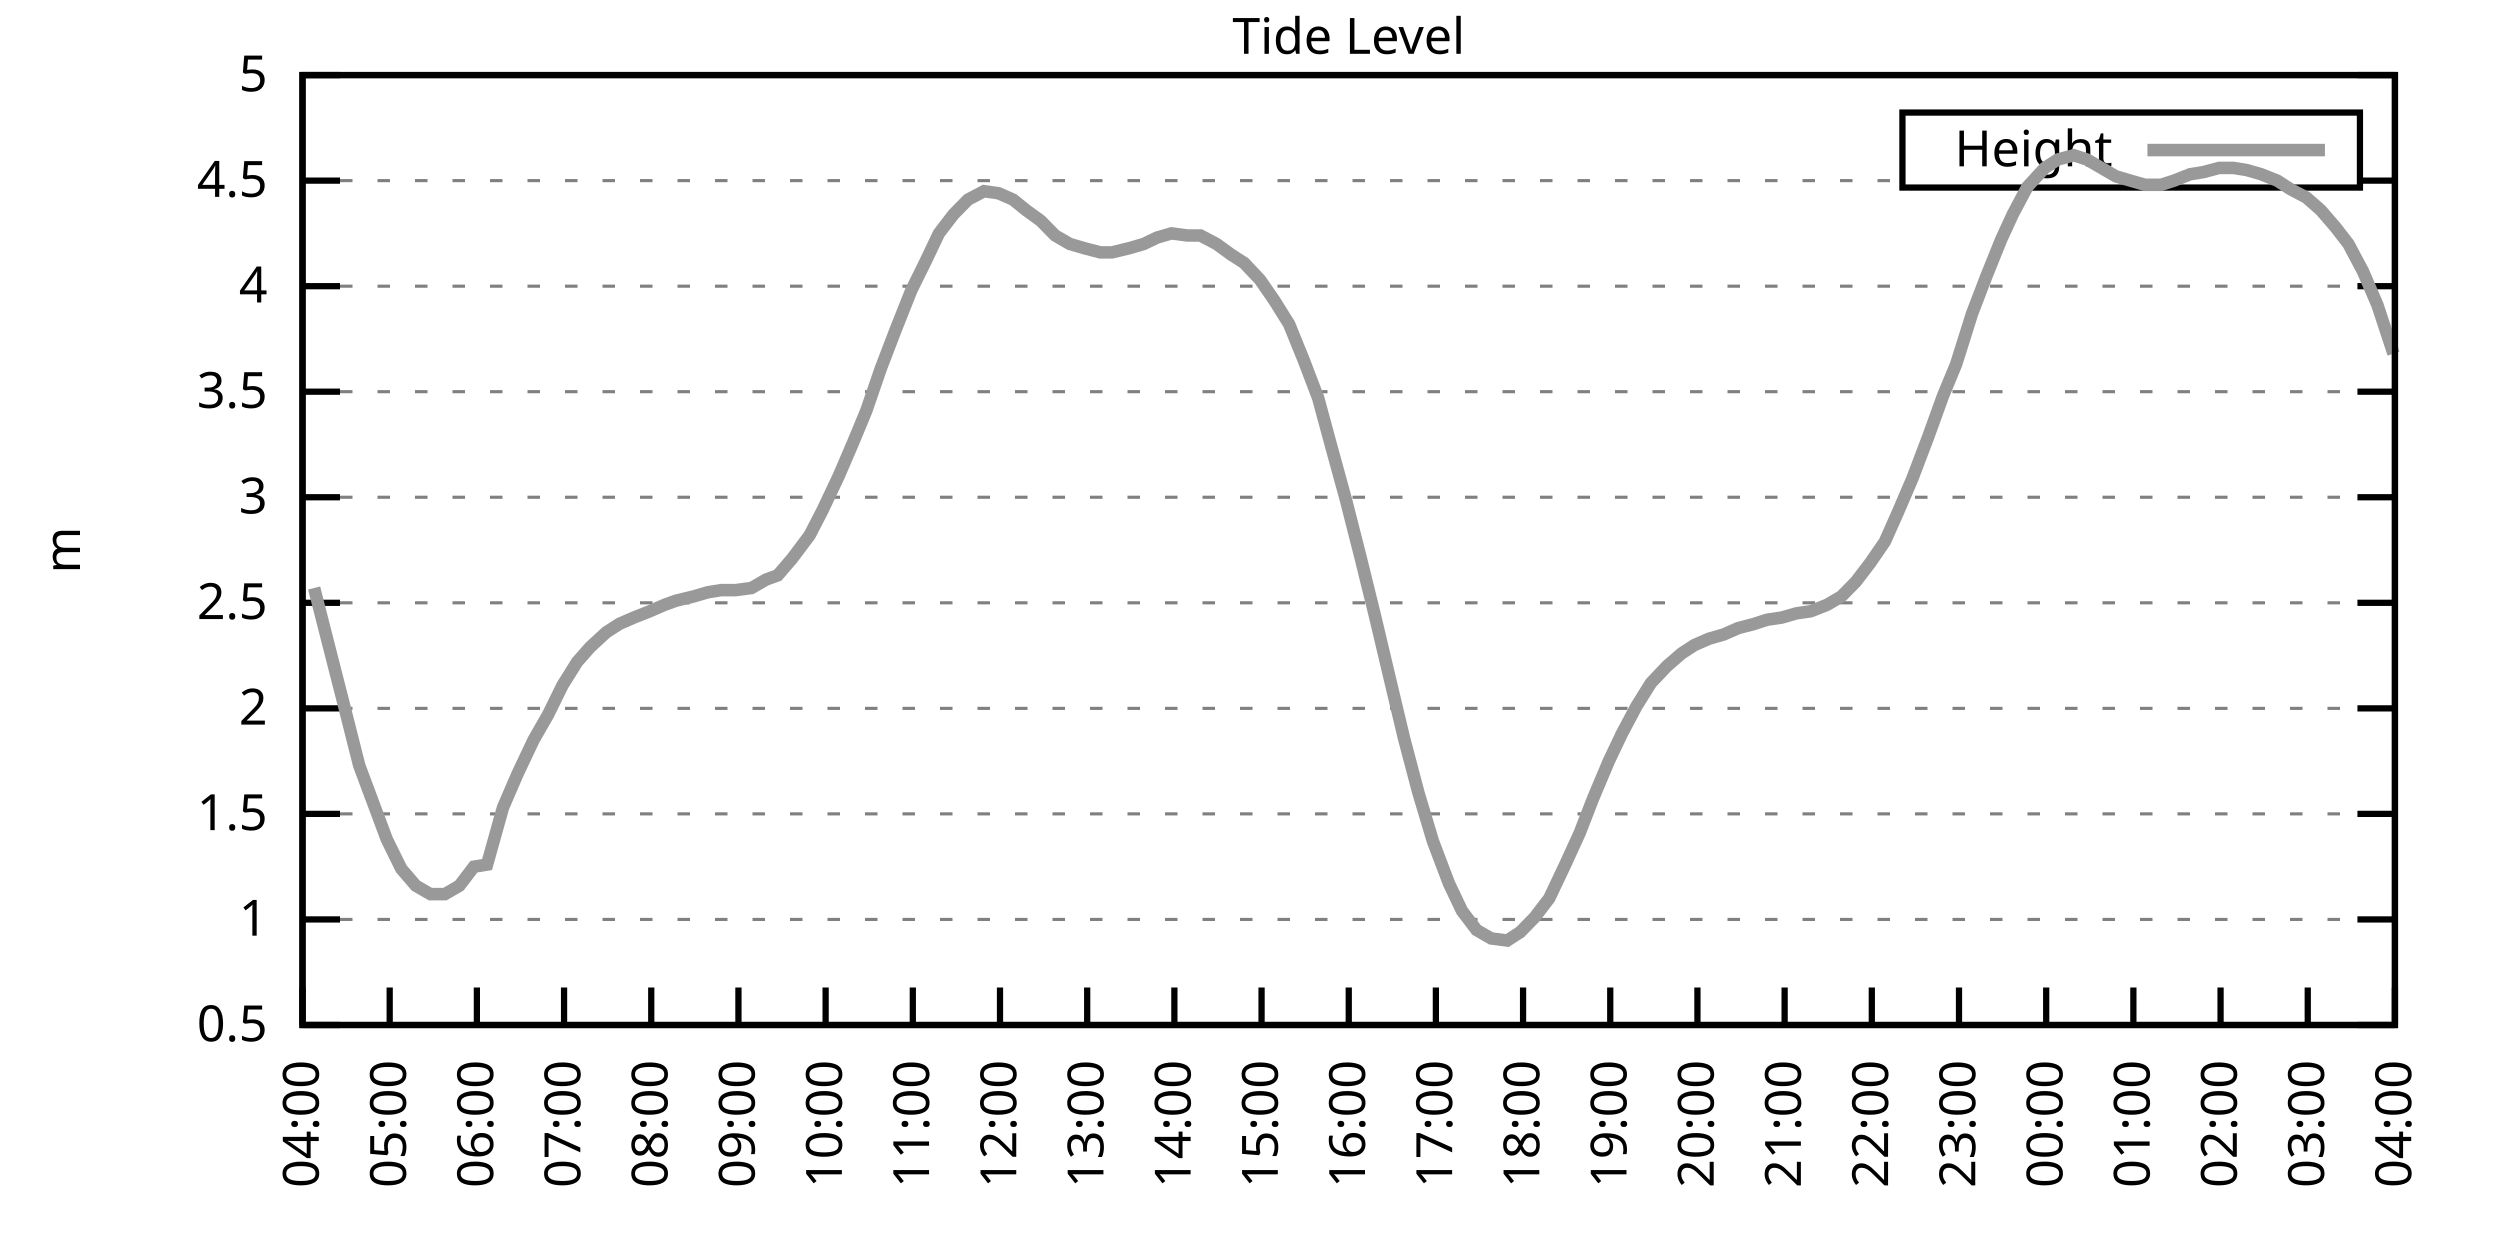
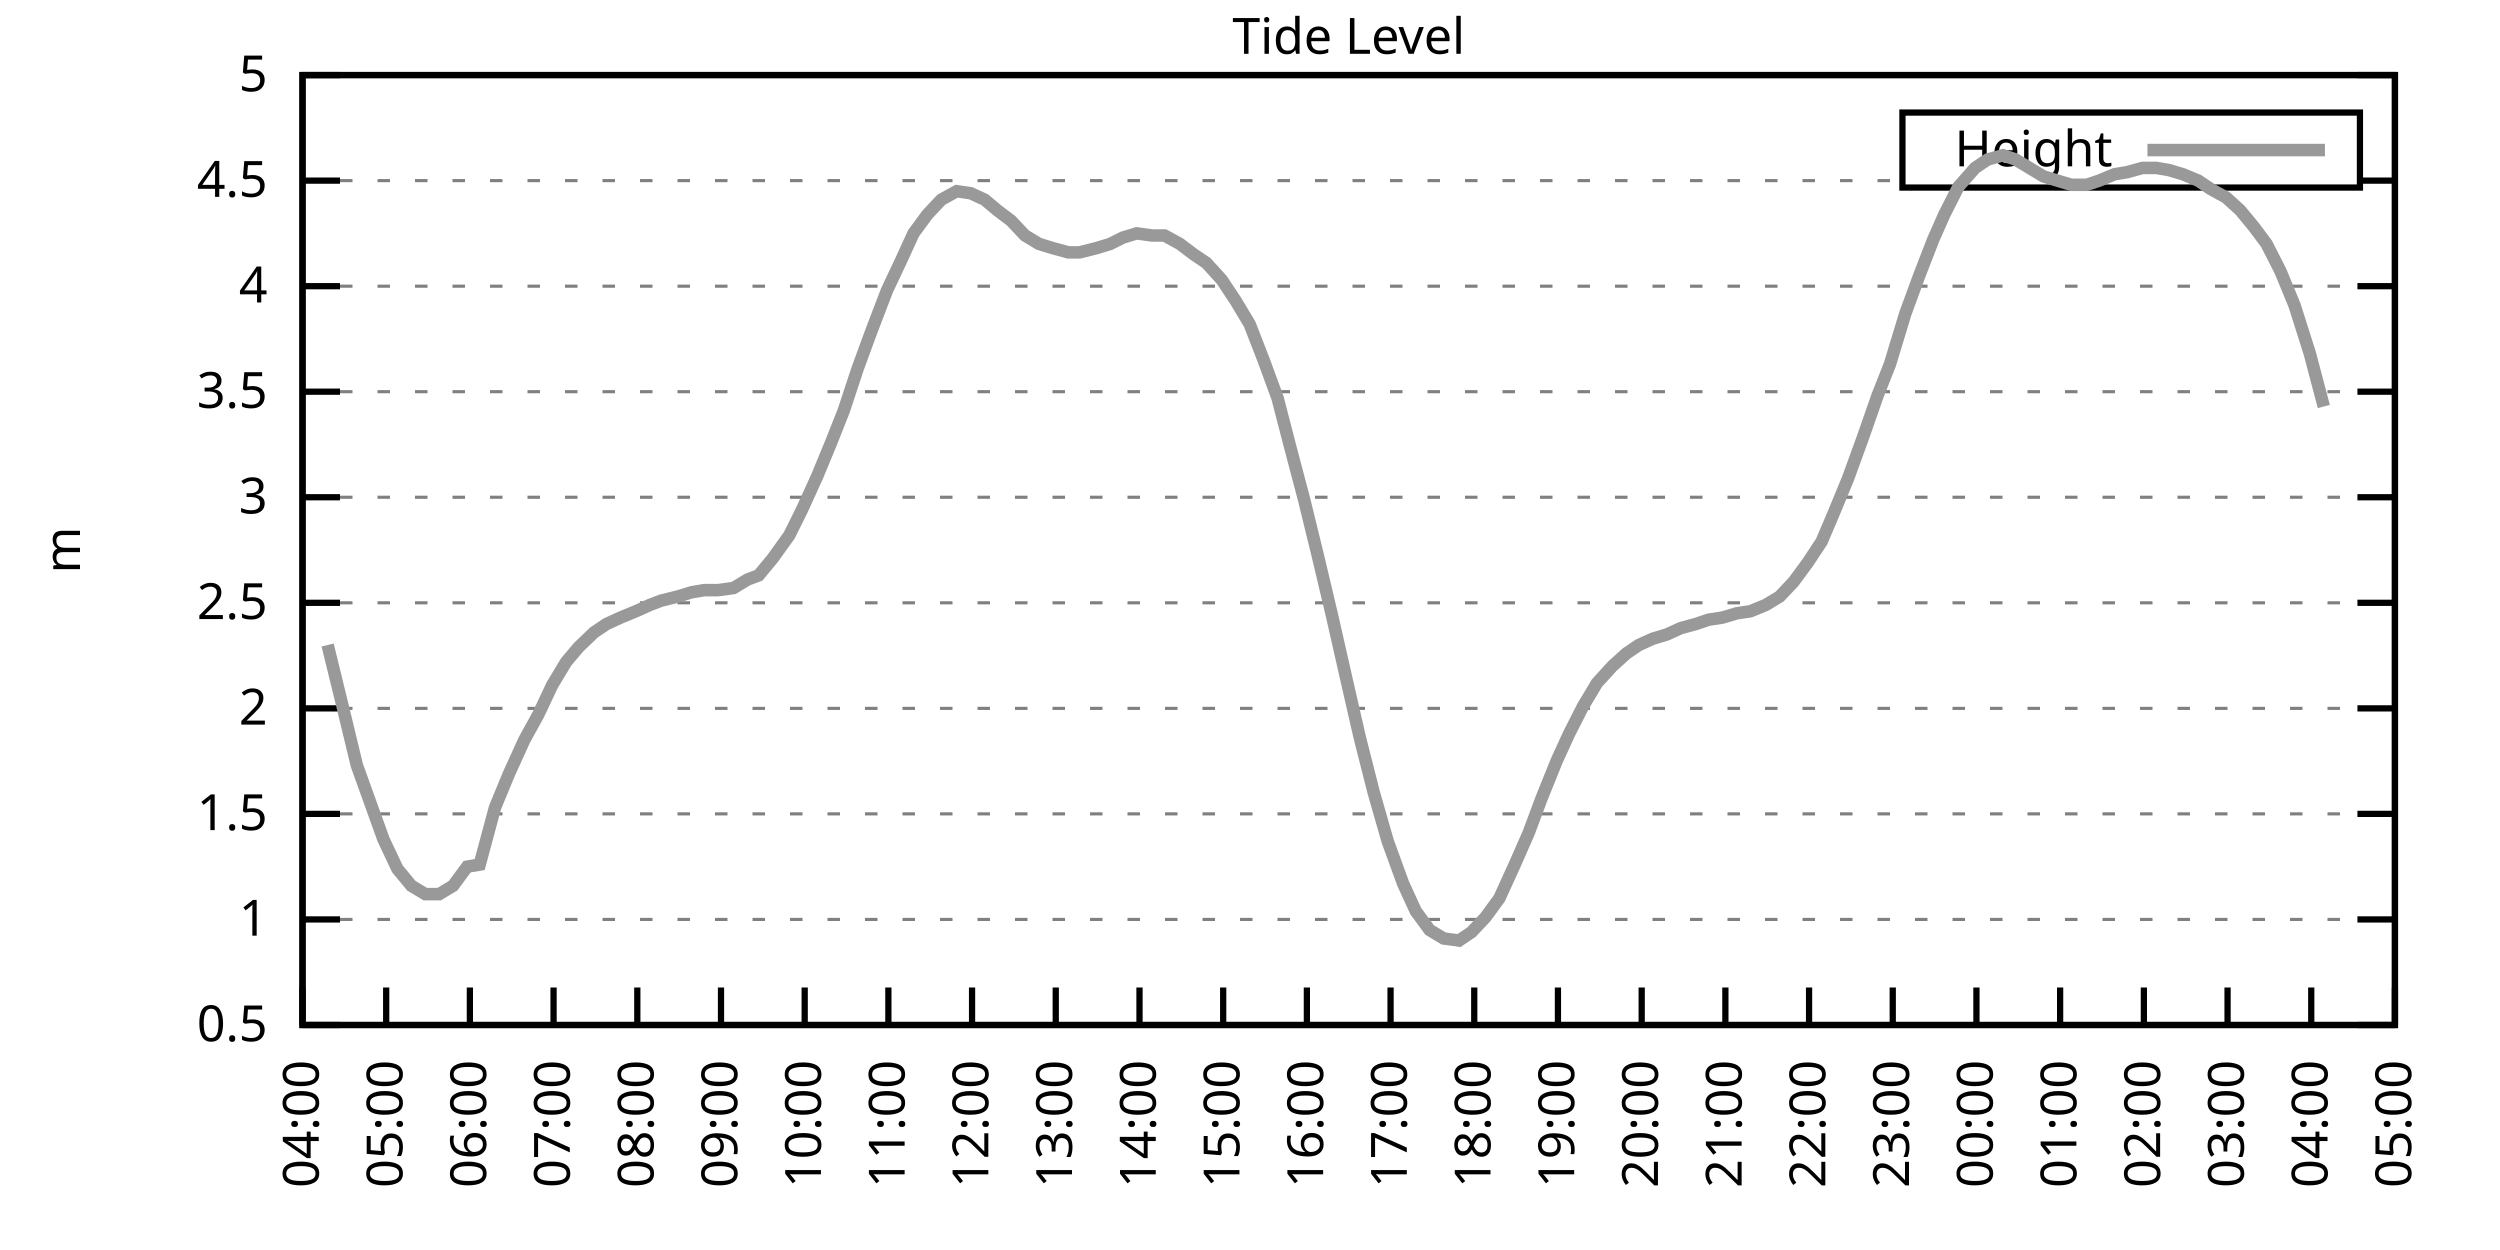
<svg xmlns="http://www.w3.org/2000/svg" xmlns:xlink="http://www.w3.org/1999/xlink" width="400" height="200" viewBox="0 0 400 200">
  <g id="gnuplot_canvas">
    <rect x="0" y="0" width="400" height="200" fill="none" />
    <defs>
      <circle id="gpDot" r="0.5" stroke-width="0.5" stroke="currentColor" />
      <path id="gpPt0" stroke-width="0.333" stroke="currentColor" d="M-1,0 h2 M0,-1 v2" />
      <path id="gpPt1" stroke-width="0.333" stroke="currentColor" d="M-1,-1 L1,1 M1,-1 L-1,1" />
      <path id="gpPt2" stroke-width="0.333" stroke="currentColor" d="M-1,0 L1,0 M0,-1 L0,1 M-1,-1 L1,1 M-1,1 L1,-1" />
      <rect id="gpPt3" stroke-width="0.333" stroke="currentColor" x="-1" y="-1" width="2" height="2" />
      <rect id="gpPt4" stroke-width="0.333" stroke="currentColor" fill="currentColor" x="-1" y="-1" width="2" height="2" />
      <circle id="gpPt5" stroke-width="0.333" stroke="currentColor" cx="0" cy="0" r="1" />
      <use xlink:href="#gpPt5" id="gpPt6" fill="currentColor" stroke="none" />
      <path id="gpPt7" stroke-width="0.333" stroke="currentColor" d="M0,-1.33 L-1.33,0.67 L1.33,0.67 z" />
      <use xlink:href="#gpPt7" id="gpPt8" fill="currentColor" stroke="none" />
      <use xlink:href="#gpPt7" id="gpPt9" stroke="currentColor" transform="rotate(180)" />
      <use xlink:href="#gpPt9" id="gpPt10" fill="currentColor" stroke="none" />
      <use xlink:href="#gpPt3" id="gpPt11" stroke="currentColor" transform="rotate(45)" />
      <use xlink:href="#gpPt11" id="gpPt12" fill="currentColor" stroke="none" />
      <path id="gpPt13" stroke-width="0.333" stroke="currentColor" d="M0,1.330 L1.265,0.411 L0.782,-1.067 L-0.782,-1.076 L-1.265,0.411 z" />
      <use xlink:href="#gpPt13" id="gpPt14" fill="currentColor" stroke="none" />
      <filter id="textbox" filterUnits="objectBoundingBox" x="0" y="0" height="1" width="1">
        <feFlood flood-color="white" flood-opacity="1" result="bgnd" />
        <feComposite in="SourceGraphic" in2="bgnd" operator="atop" />
      </filter>
      <filter id="greybox" filterUnits="objectBoundingBox" x="0" y="0" height="1" width="1">
        <feFlood flood-color="lightgrey" flood-opacity="1" result="grey" />
        <feComposite in="SourceGraphic" in2="grey" operator="atop" />
      </filter>
    </defs>
    <g fill="none" color="white" stroke="currentColor" stroke-width="1.00" stroke-linecap="butt" stroke-linejoin="miter">
</g>
    <g fill="none" color="black" stroke="currentColor" stroke-width="1.00" stroke-linecap="butt" stroke-linejoin="miter">
      <g stroke="none" shape-rendering="crispEdges">
        <polygon fill="rgb(255, 255, 255)" points="48.40,164.00 383.18,164.00 383.18,12.02 48.40,12.02 " />
      </g>
    </g>
    <g fill="none" color="black" stroke="currentColor" stroke-width="1.00" stroke-linecap="butt" stroke-linejoin="miter">
</g>
    <g fill="none" color="black" stroke="black" stroke-width="0.50" stroke-linecap="butt" stroke-linejoin="miter">
</g>
    <g fill="none" color="gray" stroke="currentColor" stroke-width="0.50" stroke-linecap="butt" stroke-linejoin="miter">
      <path stroke="gray" stroke-dasharray="2,4" class="gridline" d="M48.40,164.00 L383.19,164.00  " />
    </g>
    <g fill="none" color="gray" stroke="gray" stroke-width="1.00" stroke-linecap="butt" stroke-linejoin="miter">
</g>
    <g fill="none" color="black" stroke="currentColor" stroke-width="1.00" stroke-linecap="butt" stroke-linejoin="miter">
      <path stroke="black" d="M48.40,164.00 L54.40,164.00 M383.19,164.00 L377.19,164.00  " />
      <g transform="translate(42.80,166.60)" stroke="none" fill="black" font-family="Sans" font-size="8.00" text-anchor="end">
        <text>
          <tspan font-family="Sans"> 0.5</tspan>
        </text>
      </g>
    </g>
    <g fill="none" color="black" stroke="currentColor" stroke-width="1.00" stroke-linecap="butt" stroke-linejoin="miter">
</g>
    <g fill="none" color="black" stroke="black" stroke-width="0.50" stroke-linecap="butt" stroke-linejoin="miter">
</g>
    <g fill="none" color="gray" stroke="currentColor" stroke-width="0.50" stroke-linecap="butt" stroke-linejoin="miter">
      <path stroke="gray" stroke-dasharray="2,4" class="gridline" d="M48.40,147.11 L383.19,147.11  " />
    </g>
    <g fill="none" color="gray" stroke="gray" stroke-width="1.00" stroke-linecap="butt" stroke-linejoin="miter">
</g>
    <g fill="none" color="black" stroke="currentColor" stroke-width="1.00" stroke-linecap="butt" stroke-linejoin="miter">
      <path stroke="black" d="M48.40,147.11 L54.40,147.11 M383.19,147.11 L377.19,147.11  " />
      <g transform="translate(42.80,149.71)" stroke="none" fill="black" font-family="Sans" font-size="8.00" text-anchor="end">
        <text>
          <tspan font-family="Sans"> 1</tspan>
        </text>
      </g>
    </g>
    <g fill="none" color="black" stroke="currentColor" stroke-width="1.00" stroke-linecap="butt" stroke-linejoin="miter">
</g>
    <g fill="none" color="black" stroke="black" stroke-width="0.50" stroke-linecap="butt" stroke-linejoin="miter">
</g>
    <g fill="none" color="gray" stroke="currentColor" stroke-width="0.50" stroke-linecap="butt" stroke-linejoin="miter">
      <path stroke="gray" stroke-dasharray="2,4" class="gridline" d="M48.40,130.22 L383.19,130.22  " />
    </g>
    <g fill="none" color="gray" stroke="gray" stroke-width="1.00" stroke-linecap="butt" stroke-linejoin="miter">
</g>
    <g fill="none" color="black" stroke="currentColor" stroke-width="1.00" stroke-linecap="butt" stroke-linejoin="miter">
      <path stroke="black" d="M48.40,130.22 L54.40,130.22 M383.19,130.22 L377.19,130.22  " />
      <g transform="translate(42.80,132.82)" stroke="none" fill="black" font-family="Sans" font-size="8.00" text-anchor="end">
        <text>
          <tspan font-family="Sans"> 1.5</tspan>
        </text>
      </g>
    </g>
    <g fill="none" color="black" stroke="currentColor" stroke-width="1.00" stroke-linecap="butt" stroke-linejoin="miter">
</g>
    <g fill="none" color="black" stroke="black" stroke-width="0.50" stroke-linecap="butt" stroke-linejoin="miter">
</g>
    <g fill="none" color="gray" stroke="currentColor" stroke-width="0.50" stroke-linecap="butt" stroke-linejoin="miter">
      <path stroke="gray" stroke-dasharray="2,4" class="gridline" d="M48.40,113.34 L383.19,113.34  " />
    </g>
    <g fill="none" color="gray" stroke="gray" stroke-width="1.00" stroke-linecap="butt" stroke-linejoin="miter">
</g>
    <g fill="none" color="black" stroke="currentColor" stroke-width="1.00" stroke-linecap="butt" stroke-linejoin="miter">
      <path stroke="black" d="M48.40,113.34 L54.40,113.34 M383.19,113.34 L377.19,113.34  " />
      <g transform="translate(42.80,115.94)" stroke="none" fill="black" font-family="Sans" font-size="8.00" text-anchor="end">
        <text>
          <tspan font-family="Sans"> 2</tspan>
        </text>
      </g>
    </g>
    <g fill="none" color="black" stroke="currentColor" stroke-width="1.00" stroke-linecap="butt" stroke-linejoin="miter">
</g>
    <g fill="none" color="black" stroke="black" stroke-width="0.50" stroke-linecap="butt" stroke-linejoin="miter">
</g>
    <g fill="none" color="gray" stroke="currentColor" stroke-width="0.50" stroke-linecap="butt" stroke-linejoin="miter">
      <path stroke="gray" stroke-dasharray="2,4" class="gridline" d="M48.40,96.45 L383.19,96.45  " />
    </g>
    <g fill="none" color="gray" stroke="gray" stroke-width="1.00" stroke-linecap="butt" stroke-linejoin="miter">
</g>
    <g fill="none" color="black" stroke="currentColor" stroke-width="1.00" stroke-linecap="butt" stroke-linejoin="miter">
      <path stroke="black" d="M48.40,96.45 L54.40,96.45 M383.19,96.45 L377.19,96.45  " />
      <g transform="translate(42.80,99.05)" stroke="none" fill="black" font-family="Sans" font-size="8.00" text-anchor="end">
        <text>
          <tspan font-family="Sans"> 2.5</tspan>
        </text>
      </g>
    </g>
    <g fill="none" color="black" stroke="currentColor" stroke-width="1.00" stroke-linecap="butt" stroke-linejoin="miter">
</g>
    <g fill="none" color="black" stroke="black" stroke-width="0.50" stroke-linecap="butt" stroke-linejoin="miter">
</g>
    <g fill="none" color="gray" stroke="currentColor" stroke-width="0.50" stroke-linecap="butt" stroke-linejoin="miter">
      <path stroke="gray" stroke-dasharray="2,4" class="gridline" d="M48.40,79.56 L383.19,79.56  " />
    </g>
    <g fill="none" color="gray" stroke="gray" stroke-width="1.00" stroke-linecap="butt" stroke-linejoin="miter">
</g>
    <g fill="none" color="black" stroke="currentColor" stroke-width="1.00" stroke-linecap="butt" stroke-linejoin="miter">
      <path stroke="black" d="M48.40,79.56 L54.40,79.56 M383.19,79.56 L377.19,79.56  " />
      <g transform="translate(42.80,82.16)" stroke="none" fill="black" font-family="Sans" font-size="8.00" text-anchor="end">
        <text>
          <tspan font-family="Sans"> 3</tspan>
        </text>
      </g>
    </g>
    <g fill="none" color="black" stroke="currentColor" stroke-width="1.00" stroke-linecap="butt" stroke-linejoin="miter">
</g>
    <g fill="none" color="black" stroke="black" stroke-width="0.50" stroke-linecap="butt" stroke-linejoin="miter">
</g>
    <g fill="none" color="gray" stroke="currentColor" stroke-width="0.50" stroke-linecap="butt" stroke-linejoin="miter">
      <path stroke="gray" stroke-dasharray="2,4" class="gridline" d="M48.40,62.67 L383.19,62.67  " />
    </g>
    <g fill="none" color="gray" stroke="gray" stroke-width="1.00" stroke-linecap="butt" stroke-linejoin="miter">
</g>
    <g fill="none" color="black" stroke="currentColor" stroke-width="1.00" stroke-linecap="butt" stroke-linejoin="miter">
      <path stroke="black" d="M48.40,62.67 L54.40,62.67 M383.19,62.67 L377.19,62.67  " />
      <g transform="translate(42.80,65.27)" stroke="none" fill="black" font-family="Sans" font-size="8.00" text-anchor="end">
        <text>
          <tspan font-family="Sans"> 3.5</tspan>
        </text>
      </g>
    </g>
    <g fill="none" color="black" stroke="currentColor" stroke-width="1.00" stroke-linecap="butt" stroke-linejoin="miter">
</g>
    <g fill="none" color="black" stroke="black" stroke-width="0.50" stroke-linecap="butt" stroke-linejoin="miter">
</g>
    <g fill="none" color="gray" stroke="currentColor" stroke-width="0.50" stroke-linecap="butt" stroke-linejoin="miter">
      <path stroke="gray" stroke-dasharray="2,4" class="gridline" d="M48.40,45.79 L383.19,45.79  " />
    </g>
    <g fill="none" color="gray" stroke="gray" stroke-width="1.00" stroke-linecap="butt" stroke-linejoin="miter">
</g>
    <g fill="none" color="black" stroke="currentColor" stroke-width="1.00" stroke-linecap="butt" stroke-linejoin="miter">
      <path stroke="black" d="M48.40,45.79 L54.40,45.79 M383.19,45.79 L377.19,45.79  " />
      <g transform="translate(42.80,48.39)" stroke="none" fill="black" font-family="Sans" font-size="8.00" text-anchor="end">
        <text>
          <tspan font-family="Sans"> 4</tspan>
        </text>
      </g>
    </g>
    <g fill="none" color="black" stroke="currentColor" stroke-width="1.00" stroke-linecap="butt" stroke-linejoin="miter">
</g>
    <g fill="none" color="black" stroke="black" stroke-width="0.50" stroke-linecap="butt" stroke-linejoin="miter">
</g>
    <g fill="none" color="gray" stroke="currentColor" stroke-width="0.50" stroke-linecap="butt" stroke-linejoin="miter">
      <path stroke="gray" stroke-dasharray="2,4" class="gridline" d="M48.40,28.90 L304.39,28.90 M377.59,28.90 L383.19,28.90  " />
    </g>
    <g fill="none" color="gray" stroke="gray" stroke-width="1.00" stroke-linecap="butt" stroke-linejoin="miter">
</g>
    <g fill="none" color="black" stroke="currentColor" stroke-width="1.00" stroke-linecap="butt" stroke-linejoin="miter">
      <path stroke="black" d="M48.40,28.90 L54.40,28.90 M383.19,28.90 L377.19,28.90  " />
      <g transform="translate(42.80,31.50)" stroke="none" fill="black" font-family="Sans" font-size="8.00" text-anchor="end">
        <text>
          <tspan font-family="Sans"> 4.5</tspan>
        </text>
      </g>
    </g>
    <g fill="none" color="black" stroke="currentColor" stroke-width="1.00" stroke-linecap="butt" stroke-linejoin="miter">
</g>
    <g fill="none" color="black" stroke="black" stroke-width="0.50" stroke-linecap="butt" stroke-linejoin="miter">
</g>
    <g fill="none" color="gray" stroke="currentColor" stroke-width="0.50" stroke-linecap="butt" stroke-linejoin="miter">
      <path stroke="gray" stroke-dasharray="2,4" class="gridline" d="M48.40,12.01 L383.19,12.01  " />
    </g>
    <g fill="none" color="gray" stroke="gray" stroke-width="1.00" stroke-linecap="butt" stroke-linejoin="miter">
</g>
    <g fill="none" color="black" stroke="currentColor" stroke-width="1.00" stroke-linecap="butt" stroke-linejoin="miter">
      <path stroke="black" d="M48.40,12.01 L54.40,12.01 M383.19,12.01 L377.19,12.01  " />
      <g transform="translate(42.80,14.61)" stroke="none" fill="black" font-family="Sans" font-size="8.00" text-anchor="end">
        <text>
          <tspan font-family="Sans"> 5</tspan>
        </text>
      </g>
    </g>
    <g fill="none" color="black" stroke="currentColor" stroke-width="1.00" stroke-linecap="butt" stroke-linejoin="miter">
      <path stroke="black" d="M48.40,164.00 L48.40,158.00  " />
      <g transform="translate(51.00,169.60) rotate(270.00)" stroke="none" fill="black" font-family="Sans" font-size="8.00" text-anchor="end">
        <text>
          <tspan font-family="Sans">04:00</tspan>
        </text>
      </g>
    </g>
    <g fill="none" color="black" stroke="currentColor" stroke-width="1.00" stroke-linecap="butt" stroke-linejoin="miter">
-       <path stroke="black" d="M62.35,164.00 L62.35,158.00  " />
-       <g transform="translate(64.95,169.60) rotate(270.00)" stroke="none" fill="black" font-family="Sans" font-size="8.00" text-anchor="end">
+       <path stroke="black" d="M61.79,164.00 L61.79,158.00  " />
+       <g transform="translate(64.39,169.60) rotate(270.00)" stroke="none" fill="black" font-family="Sans" font-size="8.00" text-anchor="end">
        <text>
          <tspan font-family="Sans">05:00</tspan>
        </text>
      </g>
    </g>
    <g fill="none" color="black" stroke="currentColor" stroke-width="1.00" stroke-linecap="butt" stroke-linejoin="miter">
-       <path stroke="black" d="M76.30,164.00 L76.30,158.00  " />
-       <g transform="translate(78.90,169.60) rotate(270.00)" stroke="none" fill="black" font-family="Sans" font-size="8.00" text-anchor="end">
+       <path stroke="black" d="M75.18,164.00 L75.18,158.00  " />
+       <g transform="translate(77.78,169.60) rotate(270.00)" stroke="none" fill="black" font-family="Sans" font-size="8.00" text-anchor="end">
        <text>
          <tspan font-family="Sans">06:00</tspan>
        </text>
      </g>
    </g>
    <g fill="none" color="black" stroke="currentColor" stroke-width="1.00" stroke-linecap="butt" stroke-linejoin="miter">
-       <path stroke="black" d="M90.25,164.00 L90.25,158.00  " />
-       <g transform="translate(92.85,169.60) rotate(270.00)" stroke="none" fill="black" font-family="Sans" font-size="8.00" text-anchor="end">
+       <path stroke="black" d="M88.57,164.00 L88.57,158.00  " />
+       <g transform="translate(91.17,169.60) rotate(270.00)" stroke="none" fill="black" font-family="Sans" font-size="8.00" text-anchor="end">
        <text>
          <tspan font-family="Sans">07:00</tspan>
        </text>
      </g>
    </g>
    <g fill="none" color="black" stroke="currentColor" stroke-width="1.00" stroke-linecap="butt" stroke-linejoin="miter">
-       <path stroke="black" d="M104.20,164.00 L104.20,158.00  " />
-       <g transform="translate(106.80,169.60) rotate(270.00)" stroke="none" fill="black" font-family="Sans" font-size="8.00" text-anchor="end">
+       <path stroke="black" d="M101.97,164.00 L101.97,158.00  " />
+       <g transform="translate(104.57,169.60) rotate(270.00)" stroke="none" fill="black" font-family="Sans" font-size="8.00" text-anchor="end">
        <text>
          <tspan font-family="Sans">08:00</tspan>
        </text>
      </g>
    </g>
    <g fill="none" color="black" stroke="currentColor" stroke-width="1.00" stroke-linecap="butt" stroke-linejoin="miter">
-       <path stroke="black" d="M118.15,164.00 L118.15,158.00  " />
-       <g transform="translate(120.75,169.60) rotate(270.00)" stroke="none" fill="black" font-family="Sans" font-size="8.00" text-anchor="end">
+       <path stroke="black" d="M115.36,164.00 L115.36,158.00  " />
+       <g transform="translate(117.96,169.60) rotate(270.00)" stroke="none" fill="black" font-family="Sans" font-size="8.00" text-anchor="end">
        <text>
          <tspan font-family="Sans">09:00</tspan>
        </text>
      </g>
    </g>
    <g fill="none" color="black" stroke="currentColor" stroke-width="1.00" stroke-linecap="butt" stroke-linejoin="miter">
-       <path stroke="black" d="M132.10,164.00 L132.10,158.00  " />
-       <g transform="translate(134.70,169.60) rotate(270.00)" stroke="none" fill="black" font-family="Sans" font-size="8.00" text-anchor="end">
+       <path stroke="black" d="M128.75,164.00 L128.75,158.00  " />
+       <g transform="translate(131.35,169.60) rotate(270.00)" stroke="none" fill="black" font-family="Sans" font-size="8.00" text-anchor="end">
        <text>
          <tspan font-family="Sans">10:00</tspan>
        </text>
      </g>
    </g>
    <g fill="none" color="black" stroke="currentColor" stroke-width="1.00" stroke-linecap="butt" stroke-linejoin="miter">
-       <path stroke="black" d="M146.05,164.00 L146.05,158.00  " />
-       <g transform="translate(148.65,169.60) rotate(270.00)" stroke="none" fill="black" font-family="Sans" font-size="8.00" text-anchor="end">
+       <path stroke="black" d="M142.14,164.00 L142.14,158.00  " />
+       <g transform="translate(144.74,169.60) rotate(270.00)" stroke="none" fill="black" font-family="Sans" font-size="8.00" text-anchor="end">
        <text>
          <tspan font-family="Sans">11:00</tspan>
        </text>
      </g>
    </g>
    <g fill="none" color="black" stroke="currentColor" stroke-width="1.00" stroke-linecap="butt" stroke-linejoin="miter">
-       <path stroke="black" d="M160.00,164.00 L160.00,158.00  " />
-       <g transform="translate(162.60,169.60) rotate(270.00)" stroke="none" fill="black" font-family="Sans" font-size="8.00" text-anchor="end">
+       <path stroke="black" d="M155.53,164.00 L155.53,158.00  " />
+       <g transform="translate(158.13,169.60) rotate(270.00)" stroke="none" fill="black" font-family="Sans" font-size="8.00" text-anchor="end">
        <text>
          <tspan font-family="Sans">12:00</tspan>
        </text>
      </g>
    </g>
    <g fill="none" color="black" stroke="currentColor" stroke-width="1.00" stroke-linecap="butt" stroke-linejoin="miter">
-       <path stroke="black" d="M173.95,164.00 L173.95,158.00  " />
-       <g transform="translate(176.55,169.60) rotate(270.00)" stroke="none" fill="black" font-family="Sans" font-size="8.00" text-anchor="end">
+       <path stroke="black" d="M168.92,164.00 L168.92,158.00  " />
+       <g transform="translate(171.52,169.60) rotate(270.00)" stroke="none" fill="black" font-family="Sans" font-size="8.00" text-anchor="end">
        <text>
          <tspan font-family="Sans">13:00</tspan>
        </text>
      </g>
    </g>
    <g fill="none" color="black" stroke="currentColor" stroke-width="1.00" stroke-linecap="butt" stroke-linejoin="miter">
-       <path stroke="black" d="M187.90,164.00 L187.90,158.00  " />
-       <g transform="translate(190.50,169.60) rotate(270.00)" stroke="none" fill="black" font-family="Sans" font-size="8.00" text-anchor="end">
+       <path stroke="black" d="M182.32,164.00 L182.32,158.00  " />
+       <g transform="translate(184.92,169.60) rotate(270.00)" stroke="none" fill="black" font-family="Sans" font-size="8.00" text-anchor="end">
        <text>
          <tspan font-family="Sans">14:00</tspan>
        </text>
      </g>
    </g>
    <g fill="none" color="black" stroke="currentColor" stroke-width="1.00" stroke-linecap="butt" stroke-linejoin="miter">
-       <path stroke="black" d="M201.85,164.00 L201.85,158.00  " />
-       <g transform="translate(204.45,169.60) rotate(270.00)" stroke="none" fill="black" font-family="Sans" font-size="8.00" text-anchor="end">
+       <path stroke="black" d="M195.71,164.00 L195.71,158.00  " />
+       <g transform="translate(198.31,169.60) rotate(270.00)" stroke="none" fill="black" font-family="Sans" font-size="8.00" text-anchor="end">
        <text>
          <tspan font-family="Sans">15:00</tspan>
        </text>
      </g>
    </g>
    <g fill="none" color="black" stroke="currentColor" stroke-width="1.00" stroke-linecap="butt" stroke-linejoin="miter">
-       <path stroke="black" d="M215.80,164.00 L215.80,158.00  " />
-       <g transform="translate(218.40,169.60) rotate(270.00)" stroke="none" fill="black" font-family="Sans" font-size="8.00" text-anchor="end">
+       <path stroke="black" d="M209.10,164.00 L209.10,158.00  " />
+       <g transform="translate(211.70,169.60) rotate(270.00)" stroke="none" fill="black" font-family="Sans" font-size="8.00" text-anchor="end">
        <text>
          <tspan font-family="Sans">16:00</tspan>
        </text>
      </g>
    </g>
    <g fill="none" color="black" stroke="currentColor" stroke-width="1.00" stroke-linecap="butt" stroke-linejoin="miter">
-       <path stroke="black" d="M229.74,164.00 L229.74,158.00  " />
-       <g transform="translate(232.34,169.60) rotate(270.00)" stroke="none" fill="black" font-family="Sans" font-size="8.00" text-anchor="end">
+       <path stroke="black" d="M222.49,164.00 L222.49,158.00  " />
+       <g transform="translate(225.09,169.60) rotate(270.00)" stroke="none" fill="black" font-family="Sans" font-size="8.00" text-anchor="end">
        <text>
          <tspan font-family="Sans">17:00</tspan>
        </text>
      </g>
    </g>
    <g fill="none" color="black" stroke="currentColor" stroke-width="1.00" stroke-linecap="butt" stroke-linejoin="miter">
-       <path stroke="black" d="M243.69,164.00 L243.69,158.00  " />
-       <g transform="translate(246.29,169.60) rotate(270.00)" stroke="none" fill="black" font-family="Sans" font-size="8.00" text-anchor="end">
+       <path stroke="black" d="M235.88,164.00 L235.88,158.00  " />
+       <g transform="translate(238.48,169.60) rotate(270.00)" stroke="none" fill="black" font-family="Sans" font-size="8.00" text-anchor="end">
        <text>
          <tspan font-family="Sans">18:00</tspan>
        </text>
      </g>
    </g>
    <g fill="none" color="black" stroke="currentColor" stroke-width="1.00" stroke-linecap="butt" stroke-linejoin="miter">
-       <path stroke="black" d="M257.64,164.00 L257.64,158.00  " />
-       <g transform="translate(260.24,169.60) rotate(270.00)" stroke="none" fill="black" font-family="Sans" font-size="8.00" text-anchor="end">
+       <path stroke="black" d="M249.27,164.00 L249.27,158.00  " />
+       <g transform="translate(251.87,169.60) rotate(270.00)" stroke="none" fill="black" font-family="Sans" font-size="8.00" text-anchor="end">
        <text>
          <tspan font-family="Sans">19:00</tspan>
        </text>
      </g>
    </g>
    <g fill="none" color="black" stroke="currentColor" stroke-width="1.00" stroke-linecap="butt" stroke-linejoin="miter">
-       <path stroke="black" d="M271.59,164.00 L271.59,158.00  " />
-       <g transform="translate(274.19,169.60) rotate(270.00)" stroke="none" fill="black" font-family="Sans" font-size="8.00" text-anchor="end">
+       <path stroke="black" d="M262.67,164.00 L262.67,158.00  " />
+       <g transform="translate(265.27,169.60) rotate(270.00)" stroke="none" fill="black" font-family="Sans" font-size="8.00" text-anchor="end">
        <text>
          <tspan font-family="Sans">20:00</tspan>
        </text>
      </g>
    </g>
    <g fill="none" color="black" stroke="currentColor" stroke-width="1.00" stroke-linecap="butt" stroke-linejoin="miter">
-       <path stroke="black" d="M285.54,164.00 L285.54,158.00  " />
-       <g transform="translate(288.14,169.60) rotate(270.00)" stroke="none" fill="black" font-family="Sans" font-size="8.00" text-anchor="end">
+       <path stroke="black" d="M276.06,164.00 L276.06,158.00  " />
+       <g transform="translate(278.66,169.60) rotate(270.00)" stroke="none" fill="black" font-family="Sans" font-size="8.00" text-anchor="end">
        <text>
          <tspan font-family="Sans">21:00</tspan>
        </text>
      </g>
    </g>
    <g fill="none" color="black" stroke="currentColor" stroke-width="1.00" stroke-linecap="butt" stroke-linejoin="miter">
-       <path stroke="black" d="M299.49,164.00 L299.49,158.00  " />
-       <g transform="translate(302.09,169.60) rotate(270.00)" stroke="none" fill="black" font-family="Sans" font-size="8.00" text-anchor="end">
+       <path stroke="black" d="M289.45,164.00 L289.45,158.00  " />
+       <g transform="translate(292.05,169.60) rotate(270.00)" stroke="none" fill="black" font-family="Sans" font-size="8.00" text-anchor="end">
        <text>
          <tspan font-family="Sans">22:00</tspan>
        </text>
      </g>
    </g>
    <g fill="none" color="black" stroke="currentColor" stroke-width="1.00" stroke-linecap="butt" stroke-linejoin="miter">
-       <path stroke="black" d="M313.44,164.00 L313.44,158.00  " />
-       <g transform="translate(316.04,169.60) rotate(270.00)" stroke="none" fill="black" font-family="Sans" font-size="8.00" text-anchor="end">
+       <path stroke="black" d="M302.84,164.00 L302.84,158.00  " />
+       <g transform="translate(305.44,169.60) rotate(270.00)" stroke="none" fill="black" font-family="Sans" font-size="8.00" text-anchor="end">
        <text>
          <tspan font-family="Sans">23:00</tspan>
        </text>
      </g>
    </g>
    <g fill="none" color="black" stroke="currentColor" stroke-width="1.00" stroke-linecap="butt" stroke-linejoin="miter">
-       <path stroke="black" d="M327.39,164.00 L327.39,158.00  " />
-       <g transform="translate(329.99,169.60) rotate(270.00)" stroke="none" fill="black" font-family="Sans" font-size="8.00" text-anchor="end">
+       <path stroke="black" d="M316.23,164.00 L316.23,158.00  " />
+       <g transform="translate(318.83,169.60) rotate(270.00)" stroke="none" fill="black" font-family="Sans" font-size="8.00" text-anchor="end">
        <text>
          <tspan font-family="Sans">00:00</tspan>
        </text>
      </g>
    </g>
    <g fill="none" color="black" stroke="currentColor" stroke-width="1.00" stroke-linecap="butt" stroke-linejoin="miter">
-       <path stroke="black" d="M341.34,164.00 L341.34,158.00  " />
-       <g transform="translate(343.94,169.60) rotate(270.00)" stroke="none" fill="black" font-family="Sans" font-size="8.00" text-anchor="end">
+       <path stroke="black" d="M329.62,164.00 L329.62,158.00  " />
+       <g transform="translate(332.22,169.60) rotate(270.00)" stroke="none" fill="black" font-family="Sans" font-size="8.00" text-anchor="end">
        <text>
          <tspan font-family="Sans">01:00</tspan>
        </text>
      </g>
    </g>
    <g fill="none" color="black" stroke="currentColor" stroke-width="1.00" stroke-linecap="butt" stroke-linejoin="miter">
-       <path stroke="black" d="M355.29,164.00 L355.29,158.00  " />
-       <g transform="translate(357.89,169.60) rotate(270.00)" stroke="none" fill="black" font-family="Sans" font-size="8.00" text-anchor="end">
+       <path stroke="black" d="M343.02,164.00 L343.02,158.00  " />
+       <g transform="translate(345.62,169.60) rotate(270.00)" stroke="none" fill="black" font-family="Sans" font-size="8.00" text-anchor="end">
        <text>
          <tspan font-family="Sans">02:00</tspan>
        </text>
      </g>
    </g>
    <g fill="none" color="black" stroke="currentColor" stroke-width="1.00" stroke-linecap="butt" stroke-linejoin="miter">
-       <path stroke="black" d="M369.24,164.00 L369.24,158.00  " />
-       <g transform="translate(371.84,169.60) rotate(270.00)" stroke="none" fill="black" font-family="Sans" font-size="8.00" text-anchor="end">
+       <path stroke="black" d="M356.41,164.00 L356.41,158.00  " />
+       <g transform="translate(359.01,169.60) rotate(270.00)" stroke="none" fill="black" font-family="Sans" font-size="8.00" text-anchor="end">
        <text>
          <tspan font-family="Sans">03:00</tspan>
+         </text>
+       </g>
+     </g>
+     <g fill="none" color="black" stroke="currentColor" stroke-width="1.00" stroke-linecap="butt" stroke-linejoin="miter">
+       <path stroke="black" d="M369.80,164.00 L369.80,158.00  " />
+       <g transform="translate(372.40,169.60) rotate(270.00)" stroke="none" fill="black" font-family="Sans" font-size="8.00" text-anchor="end">
+         <text>
+           <tspan font-family="Sans">04:00</tspan>
        </text>
      </g>
    </g>
    <g fill="none" color="black" stroke="currentColor" stroke-width="1.00" stroke-linecap="butt" stroke-linejoin="miter">
      <path stroke="black" d="M383.19,164.00 L383.19,158.00  " />
      <g transform="translate(385.79,169.60) rotate(270.00)" stroke="none" fill="black" font-family="Sans" font-size="8.00" text-anchor="end">
        <text>
-           <tspan font-family="Sans">04:00</tspan>
+           <tspan font-family="Sans">05:00</tspan>
        </text>
      </g>
    </g>
    <g fill="none" color="black" stroke="currentColor" stroke-width="1.00" stroke-linecap="butt" stroke-linejoin="miter">
</g>
    <g fill="none" color="black" stroke="currentColor" stroke-width="1.00" stroke-linecap="butt" stroke-linejoin="miter">
      <path stroke="black" d="M48.40,12.01 L48.40,164.00 L383.19,164.00 L383.19,12.01 L48.40,12.01 Z  " />
    </g>
    <g fill="none" color="black" stroke="currentColor" stroke-width="1.00" stroke-linecap="butt" stroke-linejoin="miter">
</g>
    <g fill="none" color="black" stroke="currentColor" stroke-width="1.00" stroke-linecap="butt" stroke-linejoin="miter">
      <path stroke="black" d="M304.39,30.01 L304.39,18.01 L377.59,18.01 L377.59,30.01 L304.39,30.01 Z  " />
    </g>
    <g id="Tide_level_plot_1">
      <g fill="none" color="white" stroke="black" stroke-width="2.00" stroke-linecap="butt" stroke-linejoin="miter">
</g>
      <g fill="none" color="black" stroke="currentColor" stroke-width="2.00" stroke-linecap="butt" stroke-linejoin="miter">
        <g transform="translate(337.99,26.61)" stroke="none" fill="black" font-family="Sans" font-size="8.00" text-anchor="end">
          <text>
            <tspan font-family="Sans">Height</tspan>
          </text>
        </g>
      </g>
      <g fill="none" color="black" stroke="currentColor" stroke-width="2.00" stroke-linecap="butt" stroke-linejoin="miter">
-         <path stroke="rgb(153, 153, 153)" d="M343.59,24.01 L371.99,24.01 M50.26,94.08 L52.58,103.20 L54.91,112.32 L57.47,122.46 L61.88,134.28 L64.21,139.01   L66.53,141.71 L68.86,143.06 L71.18,143.06 L73.51,141.71 L75.83,138.67 L77.93,138.33 L80.48,129.21 L82.81,123.81   L85.37,118.40 L87.69,114.35 L90.02,109.62 L92.34,105.91 L94.43,103.54 L96.99,101.18 L99.08,99.83 L101.41,98.81   L103.97,97.80 L106.29,96.79 L108.15,96.11 L110.94,95.44 L113.27,94.76 L115.36,94.42 L117.68,94.42 L120.24,94.08   L122.57,92.73 L124.43,92.06 L126.75,89.36 L129.54,85.64 L131.63,81.59 L134.19,76.18 L136.51,70.78 L138.61,65.71   L140.93,58.96 L143.26,52.88 L145.81,46.46 L148.14,41.73 L150.23,37.34 L152.56,34.30 L154.88,31.94 L157.44,30.59   L159.76,30.92 L162.09,31.94 L164.18,33.63 L166.51,35.32 L168.83,37.68 L171.16,39.03 L173.48,39.71 L176.04,40.38   L177.90,40.38 L180.69,39.71 L183.01,39.03 L185.11,38.02 L187.43,37.34 L189.99,37.68 L192.08,37.68 L194.64,39.03   L196.96,40.72 L199.06,42.07 L201.61,44.77 L203.94,48.15 L206.26,51.87 L208.59,57.61 L210.91,63.69 L213.01,71.45   L215.33,79.90 L217.65,89.02 L219.98,98.48 L222.54,109.28 L224.63,118.07 L226.95,126.85 L229.28,134.62 L231.84,141.37   L233.93,145.76 L236.25,148.80 L238.58,150.15 L241.14,150.49 L243.23,149.14 L245.55,146.77 L247.88,143.73 L250.44,138.33   L252.76,133.26 L254.85,127.86 L257.41,121.78 L259.50,117.39 L261.83,113.00 L264.15,109.28 L266.71,106.58 L269.04,104.56   L271.13,103.20 L273.45,102.19 L275.78,101.52 L278.10,100.50 L280.66,99.83 L282.75,99.15 L285.08,98.81 L287.40,98.14   L289.73,97.80 L292.29,96.79 L294.61,95.44 L296.94,93.07 L299.26,90.03 L301.58,86.65 L303.68,81.93 L306.00,76.52   L308.56,69.77 L310.88,63.35 L312.98,58.28 L315.53,50.18 L317.86,44.10 L320.18,38.35 L322.04,34.30 L324.37,29.91   L327.16,26.87 L329.25,25.52 L331.81,24.84 L333.90,25.52 L336.23,26.87 L338.55,28.22 L340.88,28.90 L343.20,29.57   L345.76,29.57 L347.85,28.90 L350.41,27.88 L352.50,27.55 L355.06,26.87 L357.38,26.87 L359.48,27.21 L361.80,27.88   L364.36,28.90 L366.45,30.25 L369.01,31.60 L371.33,33.63 L373.66,36.33 L375.75,39.03 L378.08,43.42 L380.40,48.83   L382.96,56.59  " />
+         <path stroke="rgb(153, 153, 153)" d="M343.59,24.01 L371.99,24.01 M52.42,103.20 L54.65,112.32 L57.10,122.46 L61.35,134.28 L63.58,139.01 L65.81,141.71   L68.04,143.06 L70.27,143.06 L72.50,141.71 L74.74,138.67 L76.75,138.33 L79.20,129.21 L81.43,123.81 L83.89,118.40   L86.12,114.35 L88.35,109.62 L90.58,105.91 L92.59,103.54 L95.05,101.18 L97.06,99.83 L99.29,98.81 L101.74,97.80   L103.98,96.79 L105.76,96.11 L108.44,95.44 L110.67,94.76 L112.68,94.42 L114.91,94.42 L117.37,94.08 L119.60,92.73   L121.38,92.06 L123.62,89.36 L126.29,85.64 L128.30,81.59 L130.76,76.18 L132.99,70.78 L135.00,65.71 L137.23,58.96   L139.46,52.88 L141.92,46.46 L144.15,41.73 L146.16,37.34 L148.39,34.30 L150.62,31.94 L153.08,30.59 L155.31,30.92   L157.54,31.94 L159.55,33.63 L161.78,35.32 L164.01,37.68 L166.25,39.03 L168.48,39.71 L170.93,40.38 L172.72,40.38   L175.40,39.71 L177.63,39.03 L179.64,38.02 L181.87,37.34 L184.32,37.68 L186.33,37.68 L188.79,39.03 L191.02,40.72   L193.03,42.07 L195.48,44.77 L197.72,48.15 L199.95,51.87 L202.18,57.61 L204.41,63.69 L206.42,71.45 L208.65,79.90   L210.88,89.02 L213.12,98.48 L215.57,109.28 L217.58,118.07 L219.81,126.85 L222.04,134.62 L224.50,141.37 L226.51,145.76   L228.74,148.80 L230.97,150.15 L233.43,150.49 L235.44,149.14 L237.67,146.77 L239.90,143.73 L242.36,138.33 L244.59,133.26   L246.60,127.86 L249.05,121.78 L251.06,117.39 L253.29,113.00 L255.52,109.28 L257.98,106.58 L260.21,104.56 L262.22,103.20   L264.45,102.19 L266.68,101.52 L268.92,100.50 L271.37,99.83 L273.38,99.15 L275.61,98.81 L277.84,98.14 L280.07,97.80   L282.53,96.79 L284.76,95.44 L286.99,93.07 L289.23,90.03 L291.46,86.65 L293.47,81.93 L295.70,76.52 L298.15,69.77   L300.39,63.35 L302.39,58.28 L304.85,50.18 L307.08,44.10 L309.31,38.35 L311.10,34.30 L313.33,29.91 L316.01,26.87   L318.02,25.52 L320.47,24.84 L322.48,25.52 L324.71,26.87 L326.95,28.22 L329.18,28.90 L331.41,29.57 L333.86,29.57   L335.87,28.90 L338.33,27.88 L340.34,27.55 L342.79,26.87 L345.02,26.87 L347.03,27.21 L349.26,27.88 L351.72,28.90   L353.73,30.25 L356.18,31.60 L358.42,33.63 L360.65,36.33 L362.66,39.03 L364.89,43.42 L367.12,48.83 L369.58,56.59   L371.81,65.04  " />
      </g>
    </g>
    <g fill="none" color="black" stroke="currentColor" stroke-width="2.00" stroke-linecap="butt" stroke-linejoin="miter">
</g>
    <g fill="none" color="black" stroke="black" stroke-width="1.00" stroke-linecap="butt" stroke-linejoin="miter">
</g>
    <g fill="none" color="black" stroke="currentColor" stroke-width="1.00" stroke-linecap="butt" stroke-linejoin="miter">
      <path stroke="black" d="M48.40,12.01 L48.40,164.00 L383.19,164.00 L383.19,12.01 L48.40,12.01 Z  " />
      <g transform="translate(12.80,88.01) rotate(270.00)" stroke="none" fill="black" font-family="Sans" font-size="8.00" text-anchor="middle">
        <text>
          <tspan font-family="Sans">m</tspan>
        </text>
      </g>
    </g>
    <g fill="none" color="black" stroke="currentColor" stroke-width="1.00" stroke-linecap="butt" stroke-linejoin="miter">
</g>
    <g fill="none" color="black" stroke="currentColor" stroke-width="1.00" stroke-linecap="butt" stroke-linejoin="miter">
      <g transform="translate(215.79,8.61)" stroke="none" fill="black" font-family="Sans" font-size="8.00" text-anchor="middle">
        <text>
          <tspan font-family="Sans">Tide Level</tspan>
        </text>
      </g>
    </g>
    <g fill="none" color="black" stroke="currentColor" stroke-width="1.00" stroke-linecap="butt" stroke-linejoin="miter">
</g>
  </g>
</svg>
